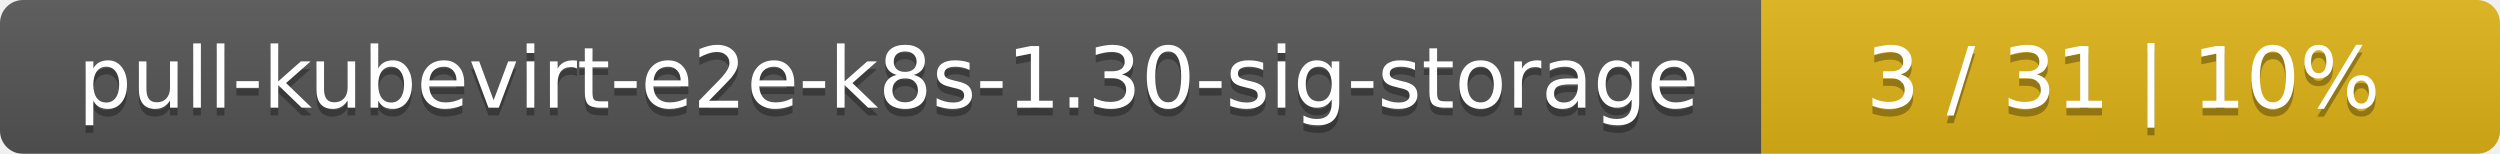
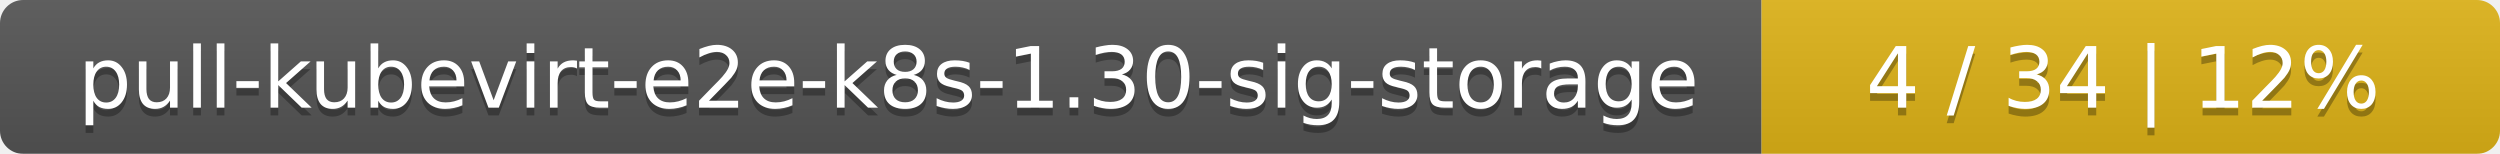
<svg xmlns="http://www.w3.org/2000/svg" width="325" height="20">
  <linearGradient id="smooth" x2="0" y2="100%">
    <stop offset="0" stop-color="#bbb" stop-opacity=".1" />
    <stop offset="1" stop-opacity=".1" />
  </linearGradient>
  <mask id="round">
    <rect width="325" height="20" rx="3" fill="#fff" />
  </mask>
  <g mask="url(#round)">
    <rect width="229" height="20" fill="#555" />
    <rect x="229" width="96" height="20" fill="#dfb317" />
    <rect width="325" height="20" fill="url(#smooth)" />
  </g>
  <g fill="#fff" text-anchor="middle" font-family="DejaVu Sans,Verdana,Geneva,sans-serif" font-size="11">
    <text x="115.5" y="15" fill="#010101" fill-opacity=".3">pull-kubevirt-e2e-k8s-1.30-sig-storage</text>
    <text x="115.5" y="14">pull-kubevirt-e2e-k8s-1.30-sig-storage</text>
-     <text x="276" y="15" fill="#010101" fill-opacity=".3">3 / 31    |    10%</text>
-     <text x="276" y="14">3 / 31    |    10%</text>
+     <text x="276" y="15" fill="#010101" fill-opacity=".3">4 / 34    |    12%</text>
+     <text x="276" y="14">4 / 34    |    12%</text>
  </g>
</svg>
